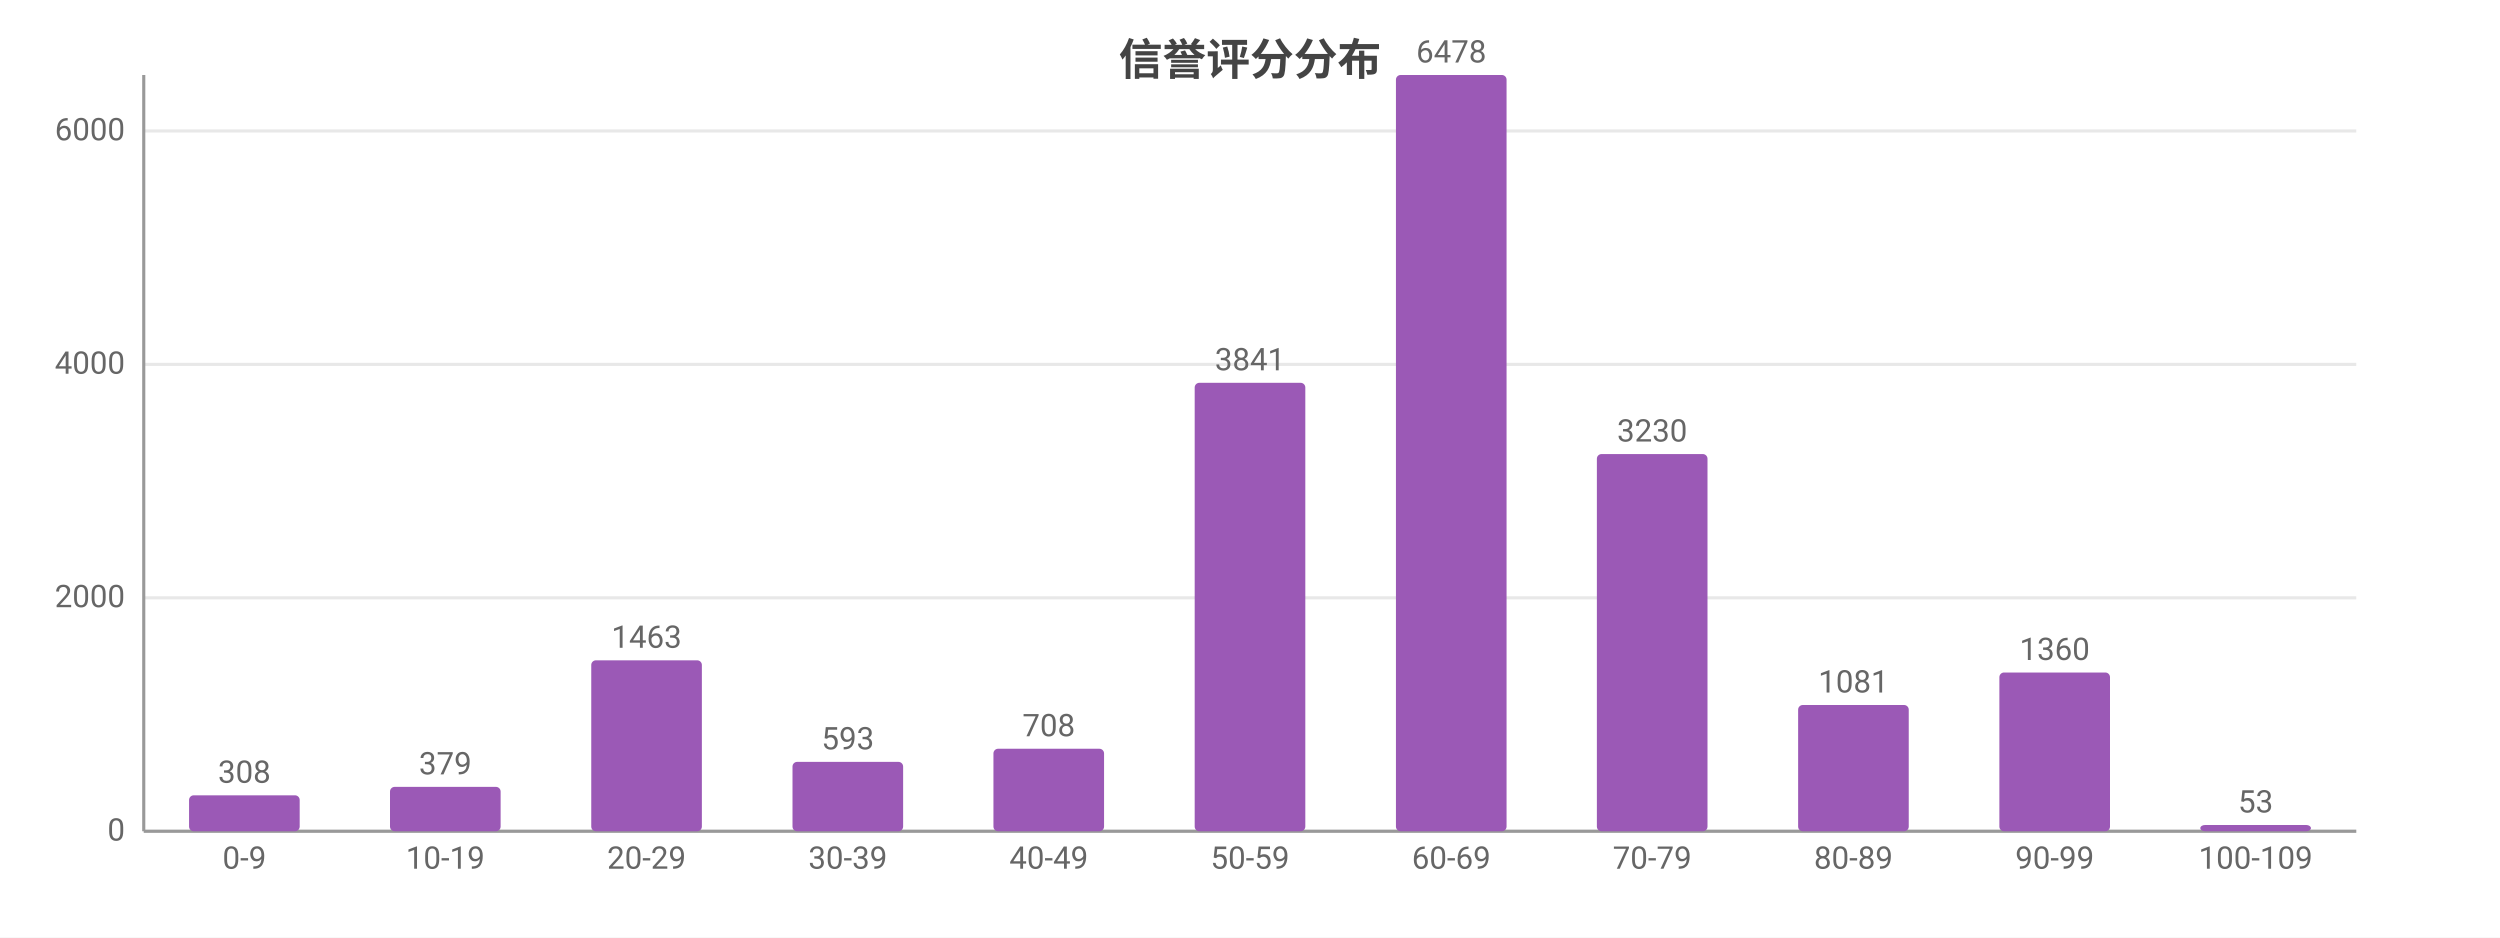
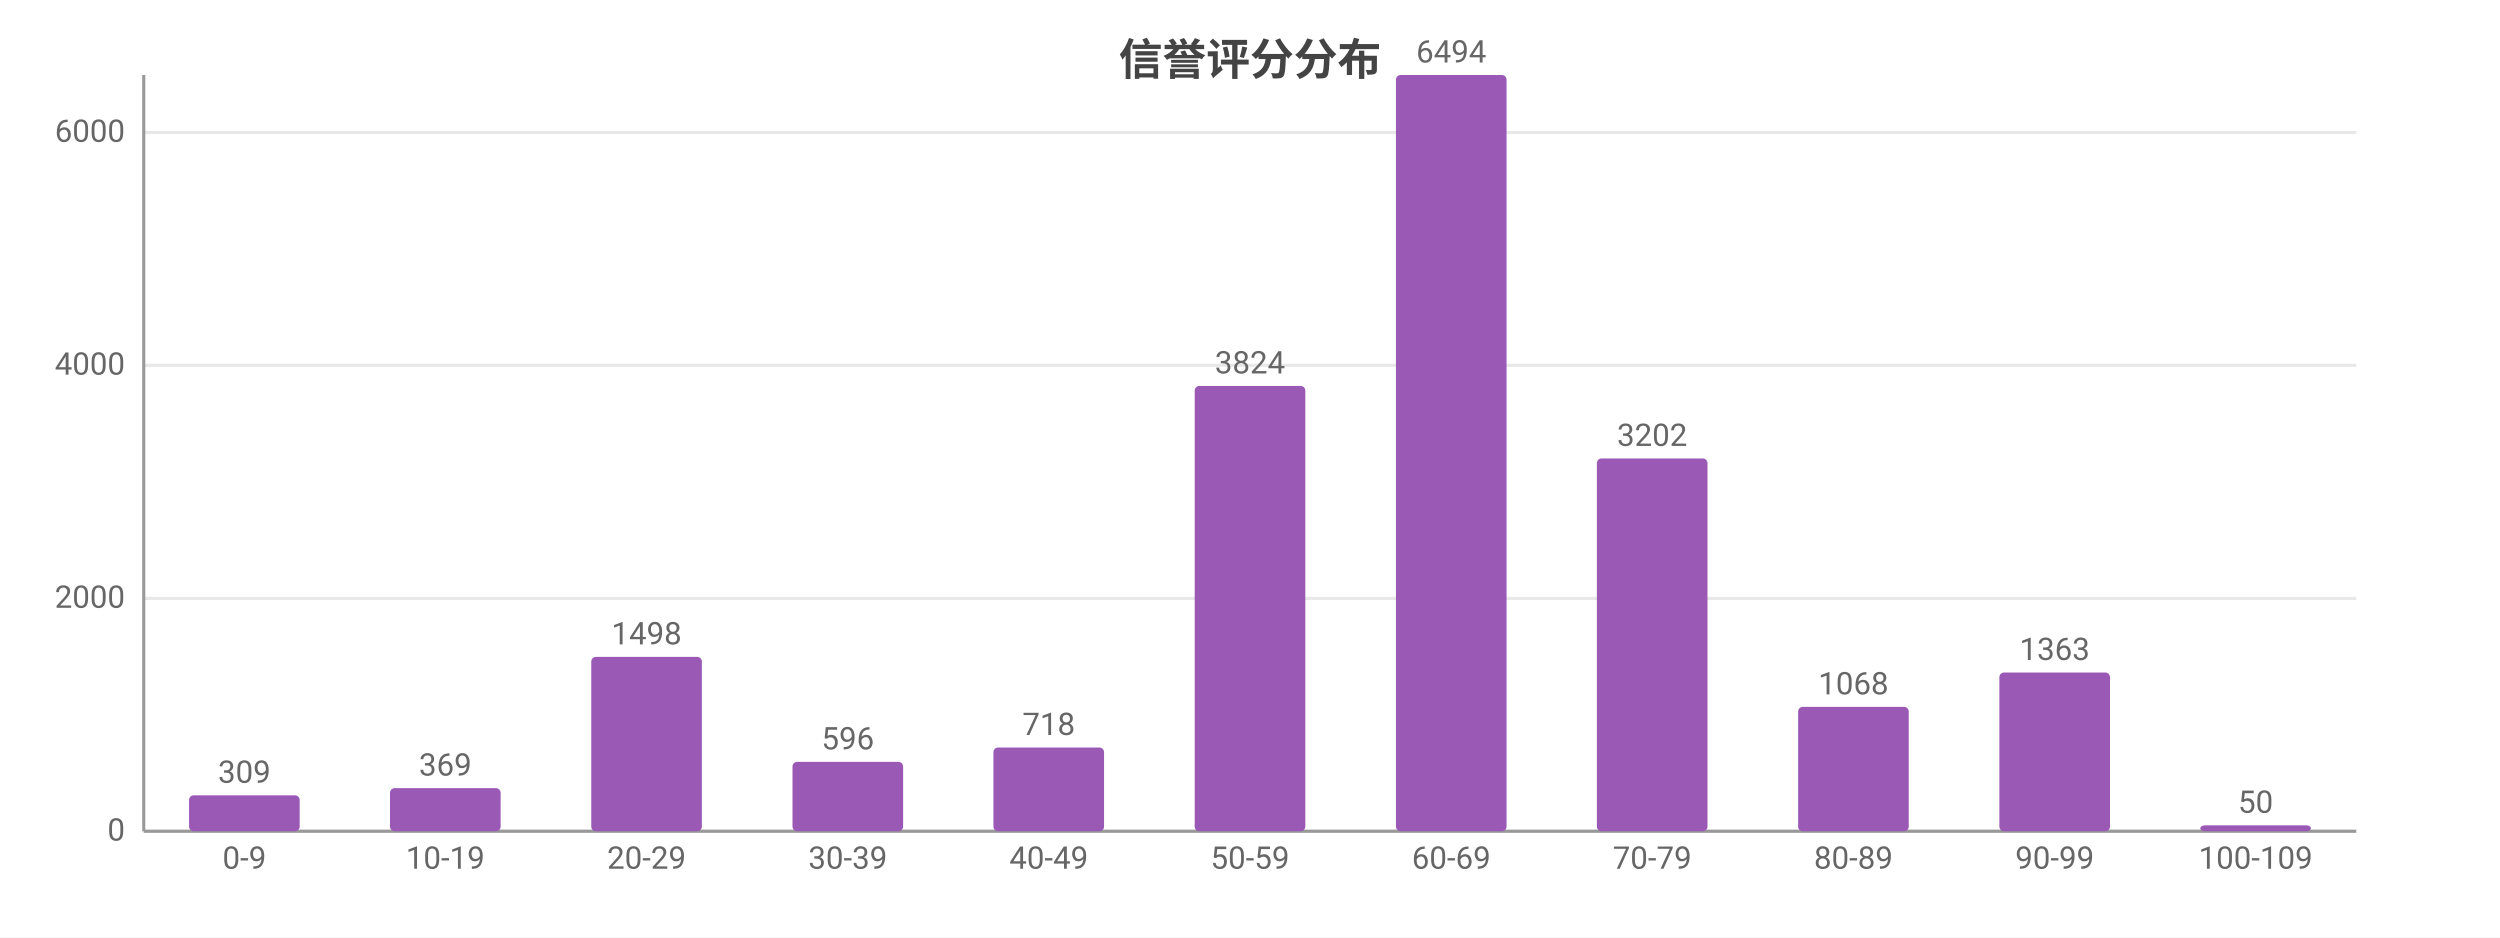
<svg xmlns="http://www.w3.org/2000/svg" width="800" height="300" viewBox="0 0 800 300">
  <rect width="800" height="300" fill="#ffffff" />
  <style>text{font-family:system-ui,-apple-system,'Segoe UI',Roboto,'PingFang SC','Microsoft YaHei','Noto Sans CJK SC',sans-serif}.g{stroke:#e8e8e8;stroke-width:1}.a{stroke:#999;stroke-width:1}.t{font-size:10px;fill:#666}.m{font-size:10px;text-anchor:middle;fill:#666}.e{font-size:10px;text-anchor:end;fill:#666}.l{font-size:11px;fill:#333}.tt{font-size:14px;font-weight:600;text-anchor:middle;fill:#444}.em{font-size:13px;text-anchor:middle;fill:#999}</style>
  <text class="tt" x="400.0" y="24">信誉评分分布</text>
  <line class="g" x1="46" y1="266" x2="754" y2="266" />
  <text class="e" x="40" y="269">0</text>
-   <line class="g" x1="46" y1="191.3" x2="754" y2="191.3" />
-   <text class="e" x="40" y="194.3">2000</text>
-   <line class="g" x1="46" y1="116.6" x2="754" y2="116.6" />
-   <text class="e" x="40" y="119.6">4000</text>
-   <line class="g" x1="46" y1="41.9" x2="754" y2="41.9" />
-   <text class="e" x="40" y="44.9">6000</text>
+   <line class="g" x1="46" y1="191.5" x2="754" y2="191.5" />
+   <text class="e" x="40" y="194.5">2000</text>
+   <line class="g" x1="46" y1="116.9" x2="754" y2="116.9" />
+   <text class="e" x="40" y="119.9">4000</text>
+   <line class="g" x1="46" y1="42.4" x2="754" y2="42.4" />
+   <text class="e" x="40" y="45.4">6000</text>
  <line class="a" x1="46" y1="24" x2="46" y2="266" />
  <line class="a" x1="46" y1="266" x2="754" y2="266" />
  <rect x="60.5" y="254.5" width="35.4" height="11.5" fill="#9b59b6" rx="1.5" />
-   <text class="m" x="78.2" y="250.5">308</text>
+   <text class="m" x="78.2" y="250.5">309</text>
  <text class="m" x="78.2" y="278">0-9</text>
-   <rect x="124.8" y="251.8" width="35.4" height="14.2" fill="#9b59b6" rx="1.5" />
-   <text class="m" x="142.5" y="247.8">379</text>
+   <rect x="124.8" y="252.2" width="35.4" height="13.8" fill="#9b59b6" rx="1.5" />
+   <text class="m" x="142.5" y="248.2">369</text>
  <text class="m" x="142.5" y="278">10-19</text>
-   <rect x="189.2" y="211.3" width="35.4" height="54.7" fill="#9b59b6" rx="1.5" />
-   <text class="m" x="206.9" y="207.3">1463</text>
+   <rect x="189.2" y="210.2" width="35.4" height="55.8" fill="#9b59b6" rx="1.5" />
+   <text class="m" x="206.9" y="206.2">1498</text>
  <text class="m" x="206.9" y="278">20-29</text>
  <rect x="253.6" y="243.8" width="35.4" height="22.2" fill="#9b59b6" rx="1.5" />
-   <text class="m" x="271.3" y="239.8">593</text>
+   <text class="m" x="271.3" y="239.8">596</text>
  <text class="m" x="271.3" y="278">30-39</text>
-   <rect x="317.9" y="239.6" width="35.4" height="26.4" fill="#9b59b6" rx="1.5" />
-   <text class="m" x="335.6" y="235.6">708</text>
+   <rect x="317.9" y="239.2" width="35.4" height="26.8" fill="#9b59b6" rx="1.5" />
+   <text class="m" x="335.6" y="235.2">718</text>
  <text class="m" x="335.6" y="278">40-49</text>
-   <rect x="382.3" y="122.5" width="35.4" height="143.5" fill="#9b59b6" rx="1.5" />
-   <text class="m" x="400" y="118.5">3841</text>
+   <rect x="382.3" y="123.5" width="35.4" height="142.5" fill="#9b59b6" rx="1.5" />
+   <text class="m" x="400" y="119.5">3824</text>
  <text class="m" x="400" y="278">50-59</text>
  <rect x="446.7" y="24" width="35.4" height="242" fill="#9b59b6" rx="1.5" />
-   <text class="m" x="464.4" y="20">6478</text>
+   <text class="m" x="464.4" y="20">6494</text>
  <text class="m" x="464.4" y="278">60-69</text>
-   <rect x="511.0" y="145.3" width="35.4" height="120.7" fill="#9b59b6" rx="1.5" />
-   <text class="m" x="528.7" y="141.3">3230</text>
+   <rect x="511.0" y="146.7" width="35.4" height="119.3" fill="#9b59b6" rx="1.5" />
+   <text class="m" x="528.7" y="142.7">3202</text>
  <text class="m" x="528.7" y="278">70-79</text>
-   <rect x="575.4" y="225.6" width="35.4" height="40.4" fill="#9b59b6" rx="1.5" />
-   <text class="m" x="593.1" y="221.6">1081</text>
+   <rect x="575.4" y="226.2" width="35.4" height="39.8" fill="#9b59b6" rx="1.5" />
+   <text class="m" x="593.1" y="222.2">1068</text>
  <text class="m" x="593.1" y="278">80-89</text>
  <rect x="639.8" y="215.2" width="35.4" height="50.8" fill="#9b59b6" rx="1.5" />
-   <text class="m" x="657.5" y="211.2">1360</text>
+   <text class="m" x="657.5" y="211.2">1363</text>
  <text class="m" x="657.5" y="278">90-99</text>
-   <rect x="704.1" y="264.0" width="35.4" height="2.0" fill="#9b59b6" rx="1.5" />
-   <text class="m" x="721.8" y="260.0">53</text>
+   <rect x="704.1" y="264.1" width="35.4" height="1.9" fill="#9b59b6" rx="1.5" />
+   <text class="m" x="721.8" y="260.1">50</text>
  <text class="m" x="721.8" y="278">100-109</text>
</svg>
